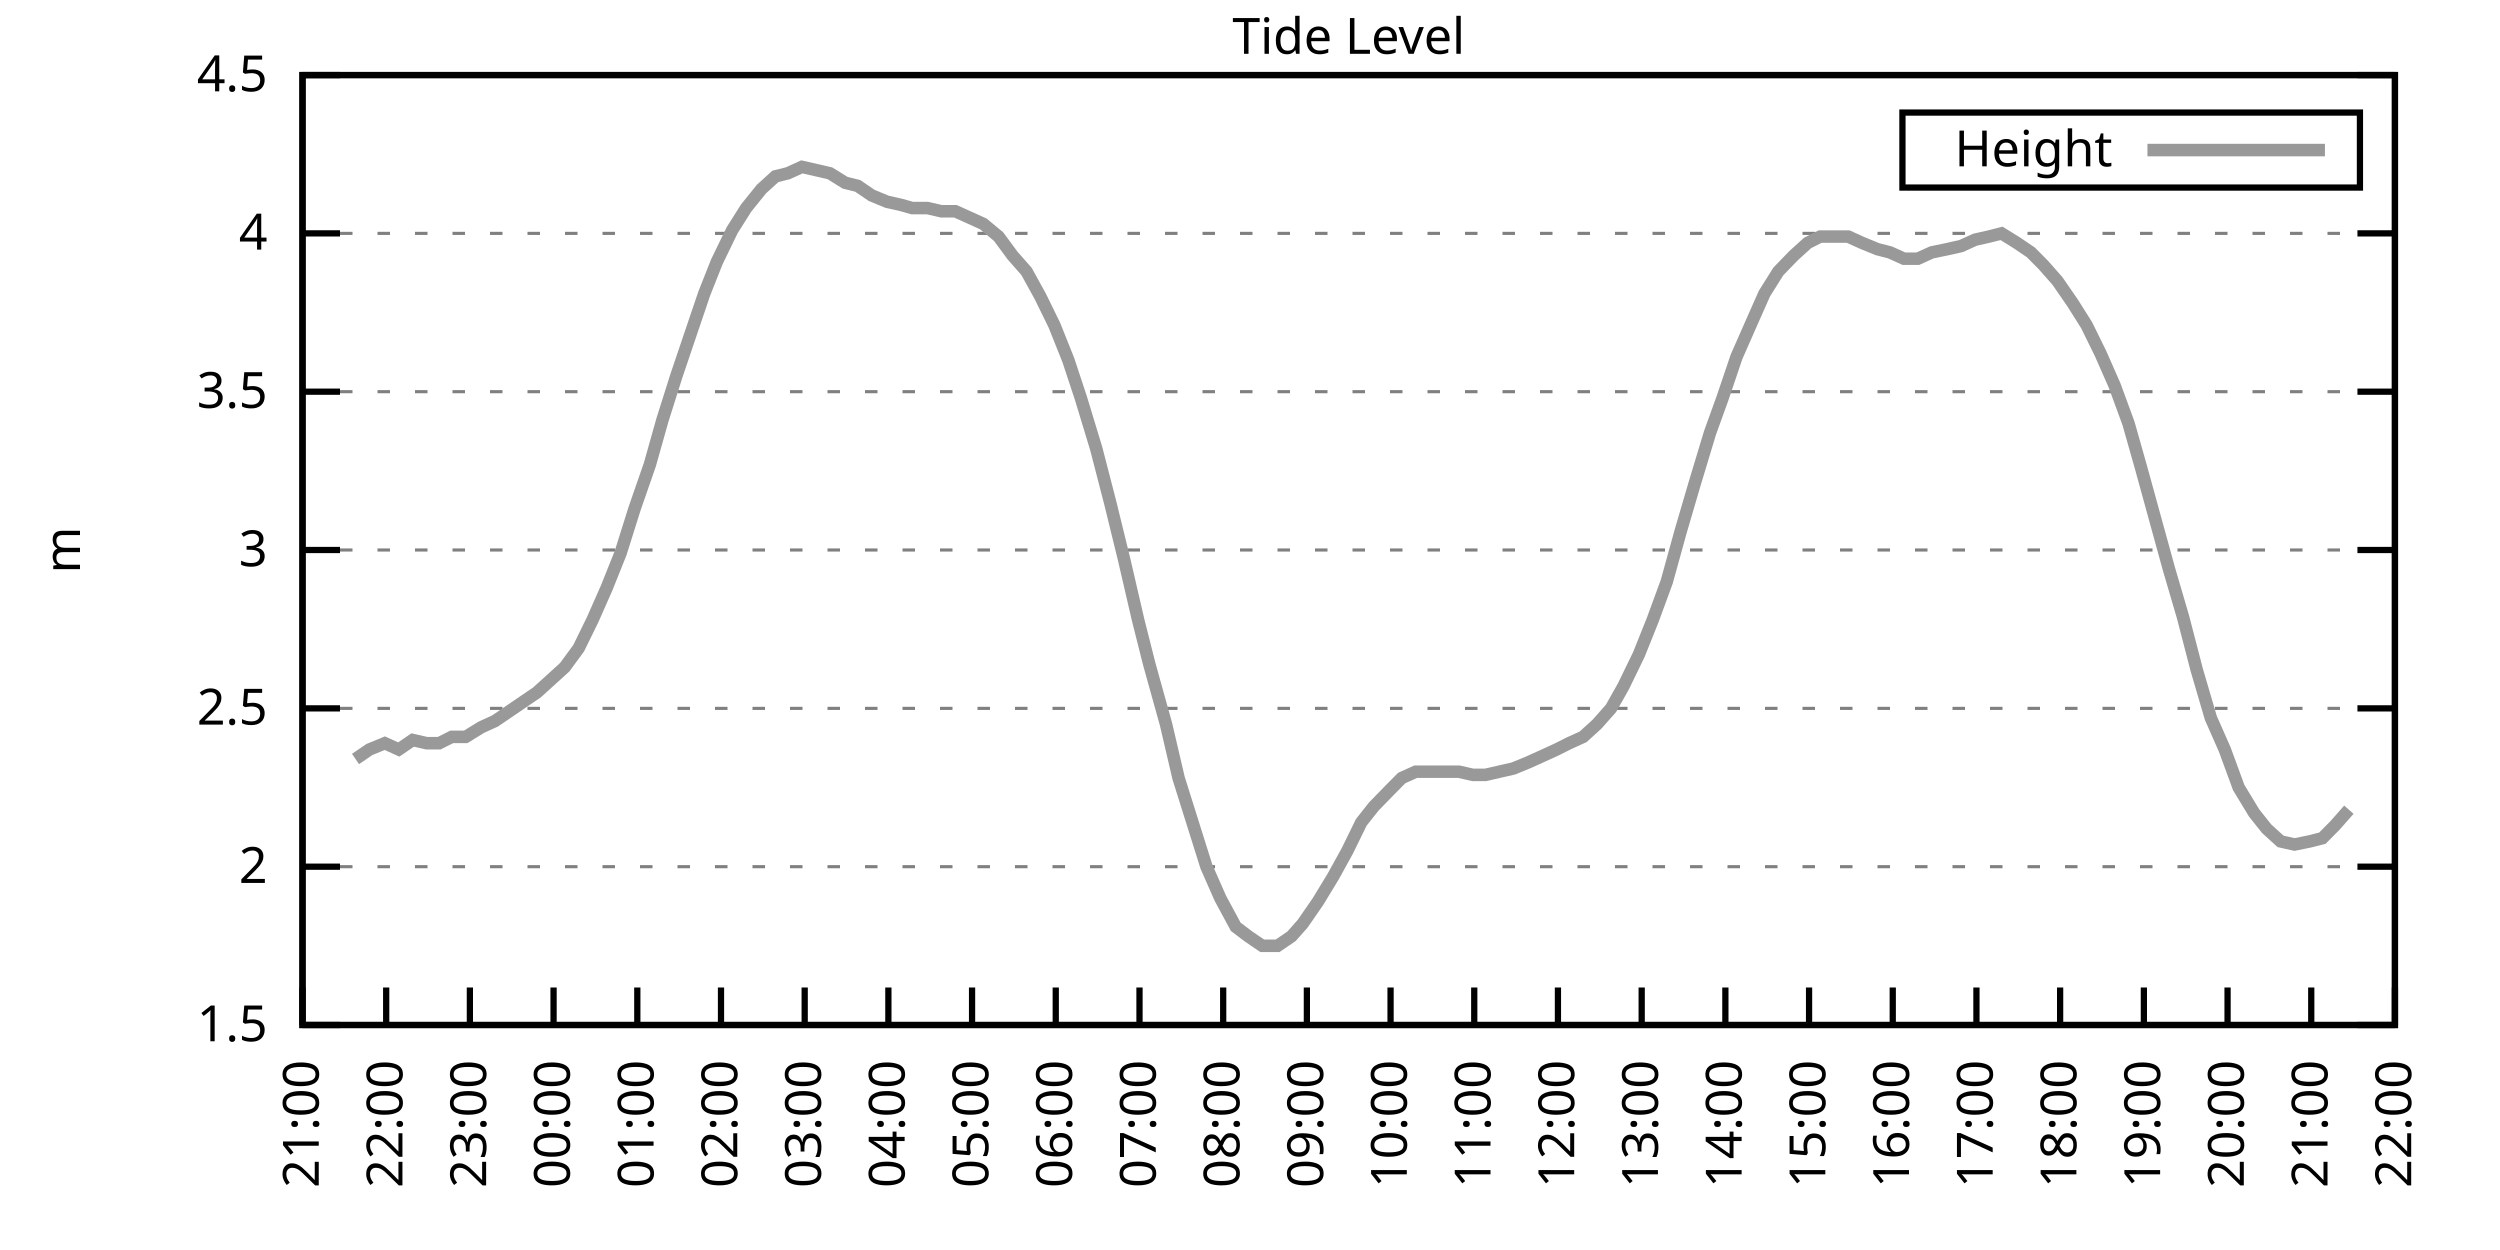
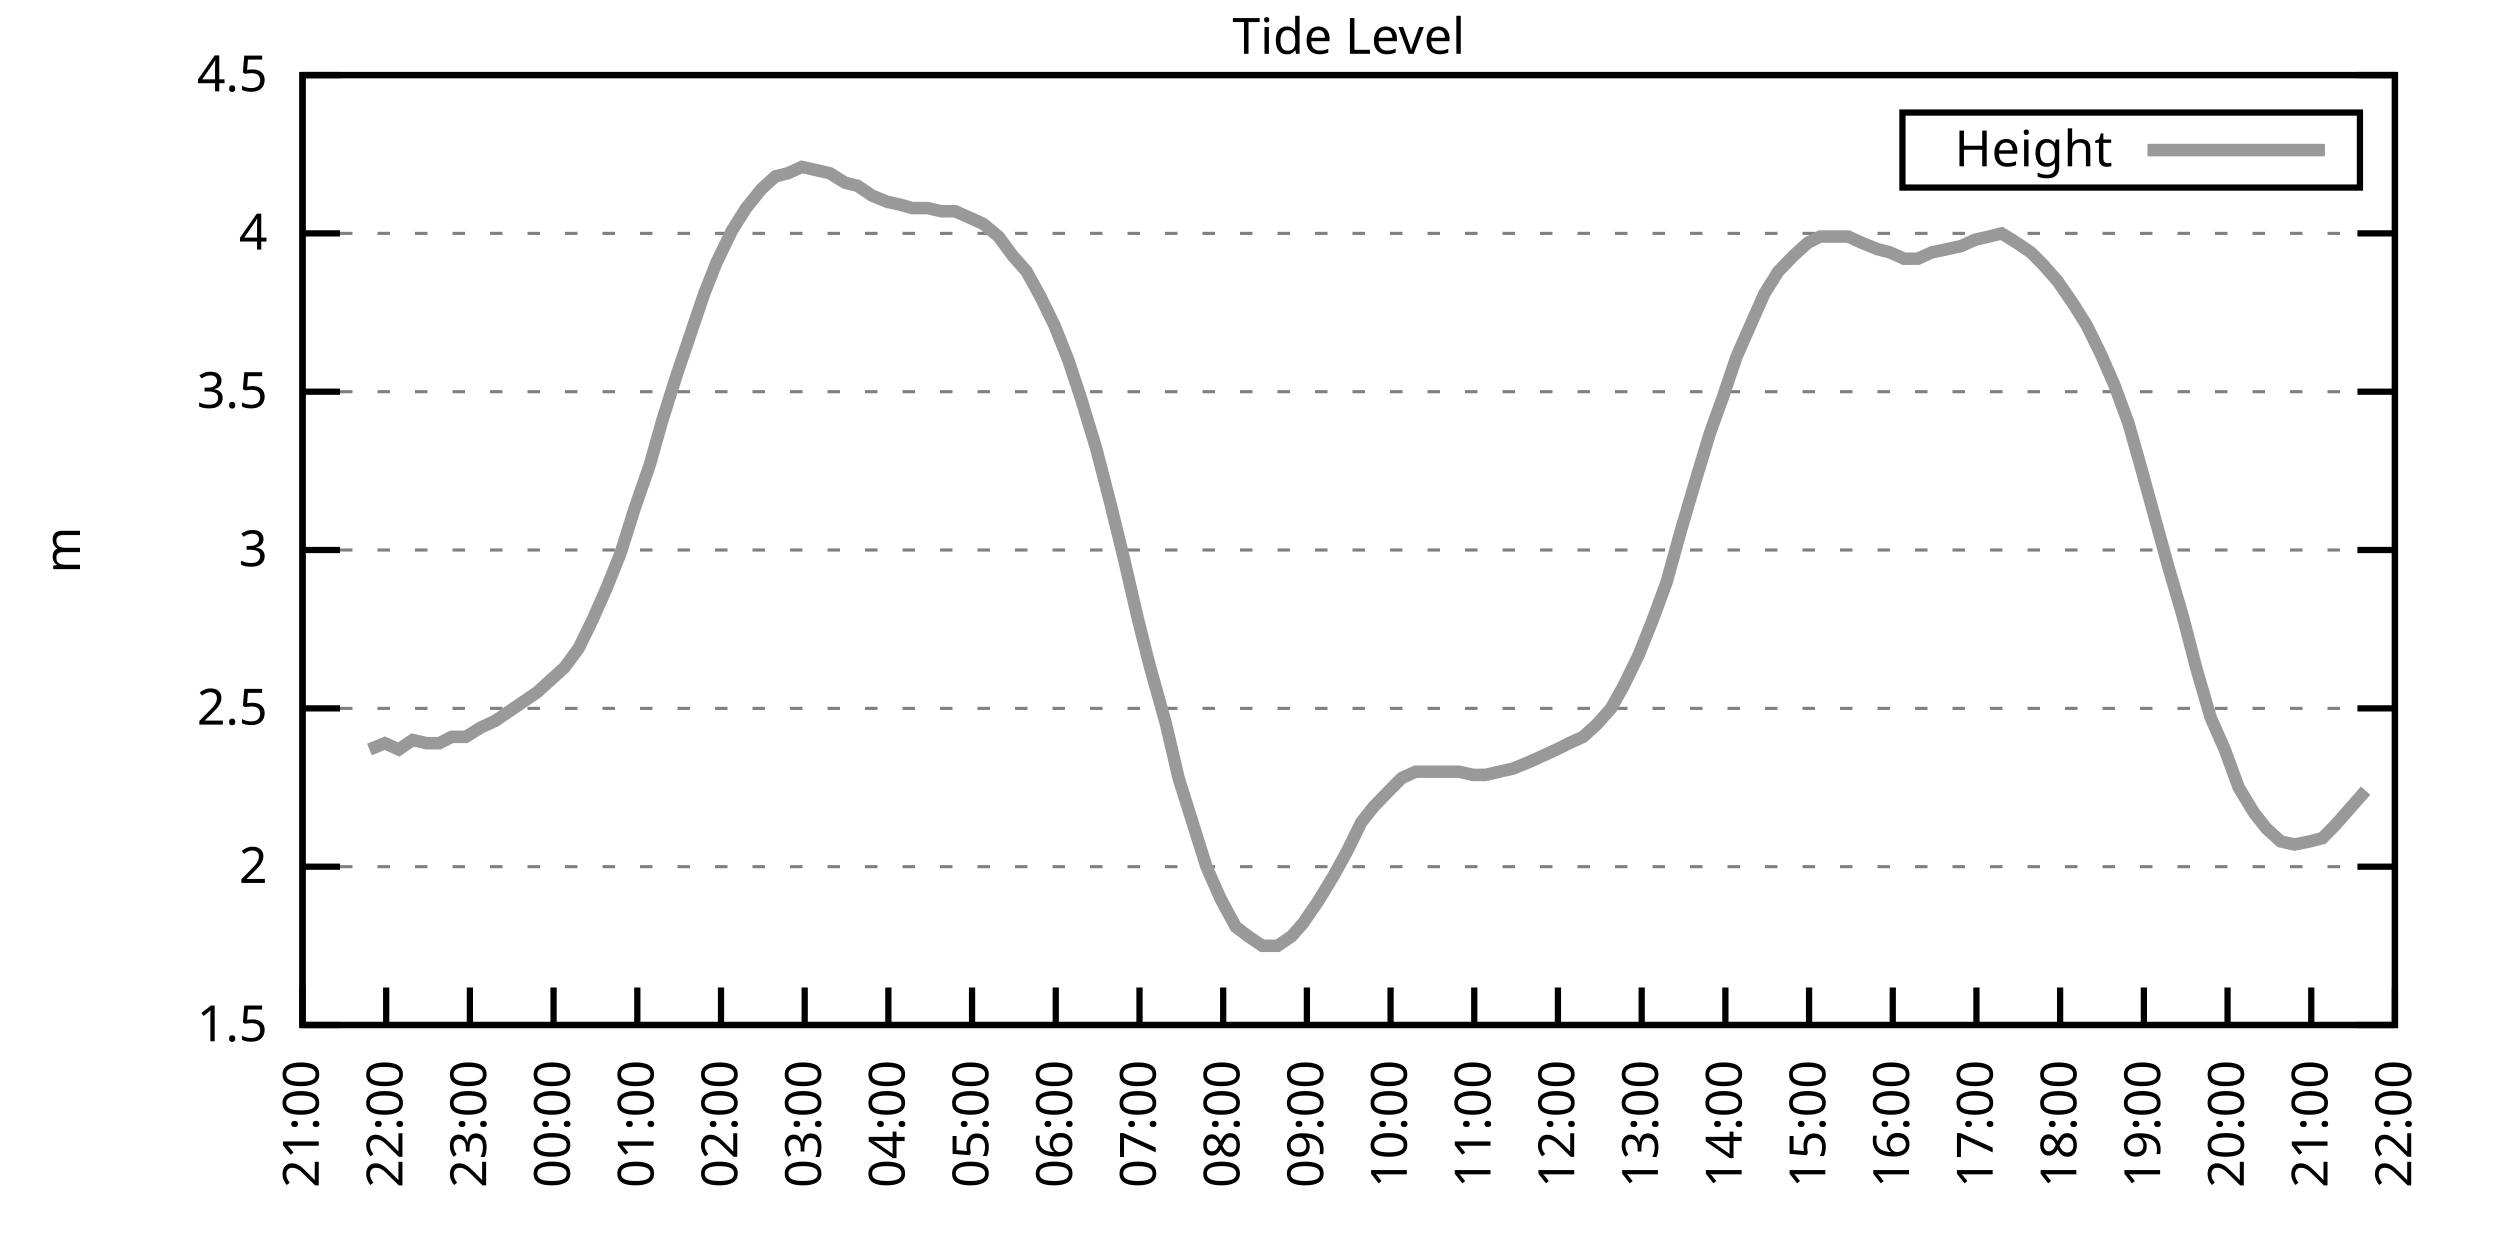
<svg xmlns="http://www.w3.org/2000/svg" xmlns:xlink="http://www.w3.org/1999/xlink" width="400" height="200" viewBox="0 0 400 200">
  <g id="gnuplot_canvas">
    <rect x="0" y="0" width="400" height="200" fill="none" />
    <defs>
      <circle id="gpDot" r="0.5" stroke-width="0.5" stroke="currentColor" />
      <path id="gpPt0" stroke-width="0.333" stroke="currentColor" d="M-1,0 h2 M0,-1 v2" />
      <path id="gpPt1" stroke-width="0.333" stroke="currentColor" d="M-1,-1 L1,1 M1,-1 L-1,1" />
      <path id="gpPt2" stroke-width="0.333" stroke="currentColor" d="M-1,0 L1,0 M0,-1 L0,1 M-1,-1 L1,1 M-1,1 L1,-1" />
      <rect id="gpPt3" stroke-width="0.333" stroke="currentColor" x="-1" y="-1" width="2" height="2" />
      <rect id="gpPt4" stroke-width="0.333" stroke="currentColor" fill="currentColor" x="-1" y="-1" width="2" height="2" />
      <circle id="gpPt5" stroke-width="0.333" stroke="currentColor" cx="0" cy="0" r="1" />
      <use xlink:href="#gpPt5" id="gpPt6" fill="currentColor" stroke="none" />
      <path id="gpPt7" stroke-width="0.333" stroke="currentColor" d="M0,-1.33 L-1.33,0.67 L1.33,0.67 z" />
      <use xlink:href="#gpPt7" id="gpPt8" fill="currentColor" stroke="none" />
      <use xlink:href="#gpPt7" id="gpPt9" stroke="currentColor" transform="rotate(180)" />
      <use xlink:href="#gpPt9" id="gpPt10" fill="currentColor" stroke="none" />
      <use xlink:href="#gpPt3" id="gpPt11" stroke="currentColor" transform="rotate(45)" />
      <use xlink:href="#gpPt11" id="gpPt12" fill="currentColor" stroke="none" />
      <path id="gpPt13" stroke-width="0.333" stroke="currentColor" d="M0,1.330 L1.265,0.411 L0.782,-1.067 L-0.782,-1.076 L-1.265,0.411 z" />
      <use xlink:href="#gpPt13" id="gpPt14" fill="currentColor" stroke="none" />
      <filter id="textbox" filterUnits="objectBoundingBox" x="0" y="0" height="1" width="1">
        <feFlood flood-color="white" flood-opacity="1" result="bgnd" />
        <feComposite in="SourceGraphic" in2="bgnd" operator="atop" />
      </filter>
      <filter id="greybox" filterUnits="objectBoundingBox" x="0" y="0" height="1" width="1">
        <feFlood flood-color="lightgrey" flood-opacity="1" result="grey" />
        <feComposite in="SourceGraphic" in2="grey" operator="atop" />
      </filter>
    </defs>
    <g fill="none" color="white" stroke="currentColor" stroke-width="1.00" stroke-linecap="butt" stroke-linejoin="miter">
</g>
    <g fill="none" color="black" stroke="currentColor" stroke-width="1.00" stroke-linecap="butt" stroke-linejoin="miter">
      <g stroke="none" shape-rendering="crispEdges">
        <polygon fill="rgb(255, 255, 255)" points="48.40,164.00 383.18,164.00 383.18,12.02 48.40,12.02 " />
      </g>
    </g>
    <g fill="none" color="black" stroke="currentColor" stroke-width="1.00" stroke-linecap="butt" stroke-linejoin="miter">
</g>
    <g fill="none" color="black" stroke="black" stroke-width="0.50" stroke-linecap="butt" stroke-linejoin="miter">
</g>
    <g fill="none" color="gray" stroke="currentColor" stroke-width="0.50" stroke-linecap="butt" stroke-linejoin="miter">
      <path stroke="gray" stroke-dasharray="2,4" class="gridline" d="M48.40,164.00 L383.19,164.00  " />
    </g>
    <g fill="none" color="gray" stroke="gray" stroke-width="1.00" stroke-linecap="butt" stroke-linejoin="miter">
</g>
    <g fill="none" color="black" stroke="currentColor" stroke-width="1.00" stroke-linecap="butt" stroke-linejoin="miter">
      <path stroke="black" d="M48.40,164.00 L54.40,164.00 M383.19,164.00 L377.19,164.00  " />
      <g transform="translate(42.80,166.60)" stroke="none" fill="black" font-family="Sans" font-size="8.00" text-anchor="end">
        <text>
          <tspan font-family="Sans"> 1.5</tspan>
        </text>
      </g>
    </g>
    <g fill="none" color="black" stroke="currentColor" stroke-width="1.00" stroke-linecap="butt" stroke-linejoin="miter">
</g>
    <g fill="none" color="black" stroke="black" stroke-width="0.50" stroke-linecap="butt" stroke-linejoin="miter">
</g>
    <g fill="none" color="gray" stroke="currentColor" stroke-width="0.50" stroke-linecap="butt" stroke-linejoin="miter">
      <path stroke="gray" stroke-dasharray="2,4" class="gridline" d="M48.40,138.67 L383.19,138.67  " />
    </g>
    <g fill="none" color="gray" stroke="gray" stroke-width="1.00" stroke-linecap="butt" stroke-linejoin="miter">
</g>
    <g fill="none" color="black" stroke="currentColor" stroke-width="1.00" stroke-linecap="butt" stroke-linejoin="miter">
      <path stroke="black" d="M48.40,138.67 L54.40,138.67 M383.19,138.67 L377.19,138.67  " />
      <g transform="translate(42.80,141.27)" stroke="none" fill="black" font-family="Sans" font-size="8.00" text-anchor="end">
        <text>
          <tspan font-family="Sans"> 2</tspan>
        </text>
      </g>
    </g>
    <g fill="none" color="black" stroke="currentColor" stroke-width="1.00" stroke-linecap="butt" stroke-linejoin="miter">
</g>
    <g fill="none" color="black" stroke="black" stroke-width="0.50" stroke-linecap="butt" stroke-linejoin="miter">
</g>
    <g fill="none" color="gray" stroke="currentColor" stroke-width="0.50" stroke-linecap="butt" stroke-linejoin="miter">
      <path stroke="gray" stroke-dasharray="2,4" class="gridline" d="M48.40,113.34 L383.19,113.34  " />
    </g>
    <g fill="none" color="gray" stroke="gray" stroke-width="1.00" stroke-linecap="butt" stroke-linejoin="miter">
</g>
    <g fill="none" color="black" stroke="currentColor" stroke-width="1.00" stroke-linecap="butt" stroke-linejoin="miter">
      <path stroke="black" d="M48.40,113.34 L54.40,113.34 M383.19,113.34 L377.19,113.34  " />
      <g transform="translate(42.80,115.94)" stroke="none" fill="black" font-family="Sans" font-size="8.00" text-anchor="end">
        <text>
          <tspan font-family="Sans"> 2.5</tspan>
        </text>
      </g>
    </g>
    <g fill="none" color="black" stroke="currentColor" stroke-width="1.00" stroke-linecap="butt" stroke-linejoin="miter">
</g>
    <g fill="none" color="black" stroke="black" stroke-width="0.50" stroke-linecap="butt" stroke-linejoin="miter">
</g>
    <g fill="none" color="gray" stroke="currentColor" stroke-width="0.50" stroke-linecap="butt" stroke-linejoin="miter">
      <path stroke="gray" stroke-dasharray="2,4" class="gridline" d="M48.40,88.00 L383.19,88.00  " />
    </g>
    <g fill="none" color="gray" stroke="gray" stroke-width="1.00" stroke-linecap="butt" stroke-linejoin="miter">
</g>
    <g fill="none" color="black" stroke="currentColor" stroke-width="1.00" stroke-linecap="butt" stroke-linejoin="miter">
      <path stroke="black" d="M48.40,88.00 L54.40,88.00 M383.19,88.00 L377.19,88.00  " />
      <g transform="translate(42.80,90.60)" stroke="none" fill="black" font-family="Sans" font-size="8.00" text-anchor="end">
        <text>
          <tspan font-family="Sans"> 3</tspan>
        </text>
      </g>
    </g>
    <g fill="none" color="black" stroke="currentColor" stroke-width="1.00" stroke-linecap="butt" stroke-linejoin="miter">
</g>
    <g fill="none" color="black" stroke="black" stroke-width="0.50" stroke-linecap="butt" stroke-linejoin="miter">
</g>
    <g fill="none" color="gray" stroke="currentColor" stroke-width="0.50" stroke-linecap="butt" stroke-linejoin="miter">
      <path stroke="gray" stroke-dasharray="2,4" class="gridline" d="M48.40,62.67 L383.19,62.67  " />
    </g>
    <g fill="none" color="gray" stroke="gray" stroke-width="1.00" stroke-linecap="butt" stroke-linejoin="miter">
</g>
    <g fill="none" color="black" stroke="currentColor" stroke-width="1.00" stroke-linecap="butt" stroke-linejoin="miter">
      <path stroke="black" d="M48.40,62.67 L54.40,62.67 M383.19,62.67 L377.19,62.67  " />
      <g transform="translate(42.80,65.27)" stroke="none" fill="black" font-family="Sans" font-size="8.00" text-anchor="end">
        <text>
          <tspan font-family="Sans"> 3.5</tspan>
        </text>
      </g>
    </g>
    <g fill="none" color="black" stroke="currentColor" stroke-width="1.00" stroke-linecap="butt" stroke-linejoin="miter">
</g>
    <g fill="none" color="black" stroke="black" stroke-width="0.50" stroke-linecap="butt" stroke-linejoin="miter">
</g>
    <g fill="none" color="gray" stroke="currentColor" stroke-width="0.50" stroke-linecap="butt" stroke-linejoin="miter">
      <path stroke="gray" stroke-dasharray="2,4" class="gridline" d="M48.40,37.34 L383.19,37.34  " />
    </g>
    <g fill="none" color="gray" stroke="gray" stroke-width="1.00" stroke-linecap="butt" stroke-linejoin="miter">
</g>
    <g fill="none" color="black" stroke="currentColor" stroke-width="1.00" stroke-linecap="butt" stroke-linejoin="miter">
      <path stroke="black" d="M48.40,37.34 L54.40,37.34 M383.19,37.34 L377.19,37.34  " />
      <g transform="translate(42.80,39.94)" stroke="none" fill="black" font-family="Sans" font-size="8.00" text-anchor="end">
        <text>
          <tspan font-family="Sans"> 4</tspan>
        </text>
      </g>
    </g>
    <g fill="none" color="black" stroke="currentColor" stroke-width="1.00" stroke-linecap="butt" stroke-linejoin="miter">
</g>
    <g fill="none" color="black" stroke="black" stroke-width="0.50" stroke-linecap="butt" stroke-linejoin="miter">
</g>
    <g fill="none" color="gray" stroke="currentColor" stroke-width="0.50" stroke-linecap="butt" stroke-linejoin="miter">
      <path stroke="gray" stroke-dasharray="2,4" class="gridline" d="M48.40,12.01 L383.19,12.01  " />
    </g>
    <g fill="none" color="gray" stroke="gray" stroke-width="1.00" stroke-linecap="butt" stroke-linejoin="miter">
</g>
    <g fill="none" color="black" stroke="currentColor" stroke-width="1.00" stroke-linecap="butt" stroke-linejoin="miter">
      <path stroke="black" d="M48.40,12.01 L54.40,12.01 M383.19,12.01 L377.19,12.01  " />
      <g transform="translate(42.80,14.61)" stroke="none" fill="black" font-family="Sans" font-size="8.00" text-anchor="end">
        <text>
          <tspan font-family="Sans"> 4.5</tspan>
        </text>
      </g>
    </g>
    <g fill="none" color="black" stroke="currentColor" stroke-width="1.00" stroke-linecap="butt" stroke-linejoin="miter">
      <path stroke="black" d="M48.40,164.00 L48.40,158.00  " />
      <g transform="translate(51.00,169.60) rotate(270.00)" stroke="none" fill="black" font-family="Sans" font-size="8.00" text-anchor="end">
        <text>
          <tspan font-family="Sans">21:00</tspan>
        </text>
      </g>
    </g>
    <g fill="none" color="black" stroke="currentColor" stroke-width="1.00" stroke-linecap="butt" stroke-linejoin="miter">
      <path stroke="black" d="M61.79,164.00 L61.79,158.00  " />
      <g transform="translate(64.39,169.60) rotate(270.00)" stroke="none" fill="black" font-family="Sans" font-size="8.00" text-anchor="end">
        <text>
          <tspan font-family="Sans">22:00</tspan>
        </text>
      </g>
    </g>
    <g fill="none" color="black" stroke="currentColor" stroke-width="1.00" stroke-linecap="butt" stroke-linejoin="miter">
      <path stroke="black" d="M75.18,164.00 L75.18,158.00  " />
      <g transform="translate(77.78,169.60) rotate(270.00)" stroke="none" fill="black" font-family="Sans" font-size="8.00" text-anchor="end">
        <text>
          <tspan font-family="Sans">23:00</tspan>
        </text>
      </g>
    </g>
    <g fill="none" color="black" stroke="currentColor" stroke-width="1.00" stroke-linecap="butt" stroke-linejoin="miter">
      <path stroke="black" d="M88.57,164.00 L88.57,158.00  " />
      <g transform="translate(91.17,169.60) rotate(270.00)" stroke="none" fill="black" font-family="Sans" font-size="8.00" text-anchor="end">
        <text>
          <tspan font-family="Sans">00:00</tspan>
        </text>
      </g>
    </g>
    <g fill="none" color="black" stroke="currentColor" stroke-width="1.00" stroke-linecap="butt" stroke-linejoin="miter">
      <path stroke="black" d="M101.97,164.00 L101.97,158.00  " />
      <g transform="translate(104.57,169.60) rotate(270.00)" stroke="none" fill="black" font-family="Sans" font-size="8.00" text-anchor="end">
        <text>
          <tspan font-family="Sans">01:00</tspan>
        </text>
      </g>
    </g>
    <g fill="none" color="black" stroke="currentColor" stroke-width="1.00" stroke-linecap="butt" stroke-linejoin="miter">
      <path stroke="black" d="M115.36,164.00 L115.36,158.00  " />
      <g transform="translate(117.96,169.60) rotate(270.00)" stroke="none" fill="black" font-family="Sans" font-size="8.00" text-anchor="end">
        <text>
          <tspan font-family="Sans">02:00</tspan>
        </text>
      </g>
    </g>
    <g fill="none" color="black" stroke="currentColor" stroke-width="1.00" stroke-linecap="butt" stroke-linejoin="miter">
      <path stroke="black" d="M128.75,164.00 L128.75,158.00  " />
      <g transform="translate(131.35,169.60) rotate(270.00)" stroke="none" fill="black" font-family="Sans" font-size="8.00" text-anchor="end">
        <text>
          <tspan font-family="Sans">03:00</tspan>
        </text>
      </g>
    </g>
    <g fill="none" color="black" stroke="currentColor" stroke-width="1.00" stroke-linecap="butt" stroke-linejoin="miter">
      <path stroke="black" d="M142.14,164.00 L142.14,158.00  " />
      <g transform="translate(144.74,169.60) rotate(270.00)" stroke="none" fill="black" font-family="Sans" font-size="8.00" text-anchor="end">
        <text>
          <tspan font-family="Sans">04:00</tspan>
        </text>
      </g>
    </g>
    <g fill="none" color="black" stroke="currentColor" stroke-width="1.00" stroke-linecap="butt" stroke-linejoin="miter">
      <path stroke="black" d="M155.53,164.00 L155.53,158.00  " />
      <g transform="translate(158.13,169.60) rotate(270.00)" stroke="none" fill="black" font-family="Sans" font-size="8.00" text-anchor="end">
        <text>
          <tspan font-family="Sans">05:00</tspan>
        </text>
      </g>
    </g>
    <g fill="none" color="black" stroke="currentColor" stroke-width="1.00" stroke-linecap="butt" stroke-linejoin="miter">
      <path stroke="black" d="M168.92,164.00 L168.92,158.00  " />
      <g transform="translate(171.52,169.60) rotate(270.00)" stroke="none" fill="black" font-family="Sans" font-size="8.00" text-anchor="end">
        <text>
          <tspan font-family="Sans">06:00</tspan>
        </text>
      </g>
    </g>
    <g fill="none" color="black" stroke="currentColor" stroke-width="1.00" stroke-linecap="butt" stroke-linejoin="miter">
      <path stroke="black" d="M182.32,164.00 L182.32,158.00  " />
      <g transform="translate(184.92,169.60) rotate(270.00)" stroke="none" fill="black" font-family="Sans" font-size="8.00" text-anchor="end">
        <text>
          <tspan font-family="Sans">07:00</tspan>
        </text>
      </g>
    </g>
    <g fill="none" color="black" stroke="currentColor" stroke-width="1.00" stroke-linecap="butt" stroke-linejoin="miter">
      <path stroke="black" d="M195.71,164.00 L195.71,158.00  " />
      <g transform="translate(198.31,169.60) rotate(270.00)" stroke="none" fill="black" font-family="Sans" font-size="8.00" text-anchor="end">
        <text>
          <tspan font-family="Sans">08:00</tspan>
        </text>
      </g>
    </g>
    <g fill="none" color="black" stroke="currentColor" stroke-width="1.00" stroke-linecap="butt" stroke-linejoin="miter">
      <path stroke="black" d="M209.10,164.00 L209.10,158.00  " />
      <g transform="translate(211.70,169.60) rotate(270.00)" stroke="none" fill="black" font-family="Sans" font-size="8.00" text-anchor="end">
        <text>
          <tspan font-family="Sans">09:00</tspan>
        </text>
      </g>
    </g>
    <g fill="none" color="black" stroke="currentColor" stroke-width="1.00" stroke-linecap="butt" stroke-linejoin="miter">
      <path stroke="black" d="M222.49,164.00 L222.49,158.00  " />
      <g transform="translate(225.09,169.60) rotate(270.00)" stroke="none" fill="black" font-family="Sans" font-size="8.00" text-anchor="end">
        <text>
          <tspan font-family="Sans">10:00</tspan>
        </text>
      </g>
    </g>
    <g fill="none" color="black" stroke="currentColor" stroke-width="1.00" stroke-linecap="butt" stroke-linejoin="miter">
      <path stroke="black" d="M235.88,164.00 L235.88,158.00  " />
      <g transform="translate(238.48,169.60) rotate(270.00)" stroke="none" fill="black" font-family="Sans" font-size="8.00" text-anchor="end">
        <text>
          <tspan font-family="Sans">11:00</tspan>
        </text>
      </g>
    </g>
    <g fill="none" color="black" stroke="currentColor" stroke-width="1.00" stroke-linecap="butt" stroke-linejoin="miter">
      <path stroke="black" d="M249.27,164.00 L249.27,158.00  " />
      <g transform="translate(251.87,169.60) rotate(270.00)" stroke="none" fill="black" font-family="Sans" font-size="8.00" text-anchor="end">
        <text>
          <tspan font-family="Sans">12:00</tspan>
        </text>
      </g>
    </g>
    <g fill="none" color="black" stroke="currentColor" stroke-width="1.00" stroke-linecap="butt" stroke-linejoin="miter">
      <path stroke="black" d="M262.67,164.00 L262.67,158.00  " />
      <g transform="translate(265.27,169.60) rotate(270.00)" stroke="none" fill="black" font-family="Sans" font-size="8.00" text-anchor="end">
        <text>
          <tspan font-family="Sans">13:00</tspan>
        </text>
      </g>
    </g>
    <g fill="none" color="black" stroke="currentColor" stroke-width="1.00" stroke-linecap="butt" stroke-linejoin="miter">
      <path stroke="black" d="M276.06,164.00 L276.06,158.00  " />
      <g transform="translate(278.66,169.60) rotate(270.00)" stroke="none" fill="black" font-family="Sans" font-size="8.00" text-anchor="end">
        <text>
          <tspan font-family="Sans">14:00</tspan>
        </text>
      </g>
    </g>
    <g fill="none" color="black" stroke="currentColor" stroke-width="1.00" stroke-linecap="butt" stroke-linejoin="miter">
      <path stroke="black" d="M289.45,164.00 L289.45,158.00  " />
      <g transform="translate(292.05,169.60) rotate(270.00)" stroke="none" fill="black" font-family="Sans" font-size="8.00" text-anchor="end">
        <text>
          <tspan font-family="Sans">15:00</tspan>
        </text>
      </g>
    </g>
    <g fill="none" color="black" stroke="currentColor" stroke-width="1.00" stroke-linecap="butt" stroke-linejoin="miter">
      <path stroke="black" d="M302.84,164.00 L302.84,158.00  " />
      <g transform="translate(305.44,169.60) rotate(270.00)" stroke="none" fill="black" font-family="Sans" font-size="8.00" text-anchor="end">
        <text>
          <tspan font-family="Sans">16:00</tspan>
        </text>
      </g>
    </g>
    <g fill="none" color="black" stroke="currentColor" stroke-width="1.00" stroke-linecap="butt" stroke-linejoin="miter">
      <path stroke="black" d="M316.23,164.00 L316.23,158.00  " />
      <g transform="translate(318.83,169.60) rotate(270.00)" stroke="none" fill="black" font-family="Sans" font-size="8.00" text-anchor="end">
        <text>
          <tspan font-family="Sans">17:00</tspan>
        </text>
      </g>
    </g>
    <g fill="none" color="black" stroke="currentColor" stroke-width="1.00" stroke-linecap="butt" stroke-linejoin="miter">
      <path stroke="black" d="M329.62,164.00 L329.62,158.00  " />
      <g transform="translate(332.22,169.60) rotate(270.00)" stroke="none" fill="black" font-family="Sans" font-size="8.00" text-anchor="end">
        <text>
          <tspan font-family="Sans">18:00</tspan>
        </text>
      </g>
    </g>
    <g fill="none" color="black" stroke="currentColor" stroke-width="1.00" stroke-linecap="butt" stroke-linejoin="miter">
      <path stroke="black" d="M343.02,164.00 L343.02,158.00  " />
      <g transform="translate(345.62,169.60) rotate(270.00)" stroke="none" fill="black" font-family="Sans" font-size="8.00" text-anchor="end">
        <text>
          <tspan font-family="Sans">19:00</tspan>
        </text>
      </g>
    </g>
    <g fill="none" color="black" stroke="currentColor" stroke-width="1.00" stroke-linecap="butt" stroke-linejoin="miter">
      <path stroke="black" d="M356.41,164.00 L356.41,158.00  " />
      <g transform="translate(359.01,169.60) rotate(270.00)" stroke="none" fill="black" font-family="Sans" font-size="8.00" text-anchor="end">
        <text>
          <tspan font-family="Sans">20:00</tspan>
        </text>
      </g>
    </g>
    <g fill="none" color="black" stroke="currentColor" stroke-width="1.00" stroke-linecap="butt" stroke-linejoin="miter">
      <path stroke="black" d="M369.80,164.00 L369.80,158.00  " />
      <g transform="translate(372.40,169.60) rotate(270.00)" stroke="none" fill="black" font-family="Sans" font-size="8.00" text-anchor="end">
        <text>
          <tspan font-family="Sans">21:00</tspan>
        </text>
      </g>
    </g>
    <g fill="none" color="black" stroke="currentColor" stroke-width="1.00" stroke-linecap="butt" stroke-linejoin="miter">
      <path stroke="black" d="M383.19,164.00 L383.19,158.00  " />
      <g transform="translate(385.79,169.60) rotate(270.00)" stroke="none" fill="black" font-family="Sans" font-size="8.00" text-anchor="end">
        <text>
          <tspan font-family="Sans">22:00</tspan>
        </text>
      </g>
    </g>
    <g fill="none" color="black" stroke="currentColor" stroke-width="1.00" stroke-linecap="butt" stroke-linejoin="miter">
</g>
    <g fill="none" color="black" stroke="currentColor" stroke-width="1.00" stroke-linecap="butt" stroke-linejoin="miter">
      <path stroke="black" d="M48.40,12.01 L48.40,164.00 L383.19,164.00 L383.19,12.01 L48.40,12.01 Z  " />
    </g>
    <g fill="none" color="black" stroke="currentColor" stroke-width="1.00" stroke-linecap="butt" stroke-linejoin="miter">
</g>
    <g fill="none" color="black" stroke="currentColor" stroke-width="1.00" stroke-linecap="butt" stroke-linejoin="miter">
      <path stroke="black" d="M304.39,30.01 L304.39,18.01 L377.59,18.01 L377.59,30.01 L304.39,30.01 Z  " />
    </g>
    <g id="Tide_level_plot_1">
      <g fill="none" color="white" stroke="black" stroke-width="2.00" stroke-linecap="butt" stroke-linejoin="miter">
</g>
      <g fill="none" color="black" stroke="currentColor" stroke-width="2.00" stroke-linecap="butt" stroke-linejoin="miter">
        <g transform="translate(337.99,26.61)" stroke="none" fill="black" font-family="Sans" font-size="8.00" text-anchor="end">
          <text>
            <tspan font-family="Sans">Height</tspan>
          </text>
        </g>
      </g>
      <g fill="none" color="black" stroke="currentColor" stroke-width="2.00" stroke-linecap="butt" stroke-linejoin="miter">
-         <path stroke="rgb(153, 153, 153)" d="M343.59,24.01 L371.99,24.01 M56.88,121.44 L59.11,119.92 L61.57,118.91 L63.80,119.92 L66.03,118.40 L68.26,118.91   L70.27,118.91 L72.28,117.90 L74.51,117.90 L76.97,116.38 L79.20,115.36 L83.66,112.32 L85.90,110.80 L88.13,108.78   L90.36,106.75 L92.59,103.71 L94.82,99.15 L97.06,94.08 L99.29,88.51 L101.52,81.42 L103.98,74.33 L105.98,67.23   L108.22,60.14 L110.45,53.55 L112.68,46.97 L114.69,41.90 L117.14,36.84 L119.38,33.29 L121.83,30.25 L124.06,28.22   L126.07,27.72 L128.30,26.70 L130.54,27.21 L132.77,27.72 L135.22,29.24 L137.23,29.74 L139.46,31.26 L141.92,32.28   L144.15,32.78 L145.94,33.29 L148.39,33.29 L150.62,33.80 L152.85,33.80 L155.09,34.81 L157.32,35.82 L159.77,37.85   L162.01,40.89 L164.24,43.42 L166.47,47.47 L168.70,52.03 L170.93,57.61 L172.94,63.69 L175.40,71.79 L177.63,80.41   L179.86,89.52 L182.09,99.15 L183.88,106.24 L186.56,115.87 L188.57,124.48 L190.80,131.58 L193.03,138.67 L195.26,143.73   L197.72,148.29 L199.73,149.81 L201.96,151.33 L204.41,151.33 L206.64,149.81 L208.43,147.79 L210.88,144.24 L213.34,140.19   L215.57,136.14 L217.80,131.58 L219.81,129.04 L222.27,126.51 L224.28,124.48 L226.51,123.47 L228.96,123.47 L230.97,123.47   L233.43,123.47 L235.66,123.98 L237.67,123.98 L239.90,123.47 L242.13,122.96 L244.59,121.95 L246.82,120.94 L249.05,119.92   L251.06,118.91 L253.29,117.90 L255.52,115.87 L257.76,113.34 L259.76,109.79 L262.22,104.72 L264.45,99.15 L266.68,93.07   L268.92,84.97 L271.15,77.37 L273.60,69.26 L275.61,63.69 L277.84,57.10 L280.07,52.03 L282.31,46.97 L284.54,43.42   L286.99,40.89 L289.23,38.86 L291.23,37.85 L293.47,37.85 L295.70,37.85 L297.93,38.86 L300.39,39.87 L302.39,40.38   L304.63,41.39 L306.86,41.39 L309.09,40.38 L311.54,39.87 L313.78,39.37 L316.01,38.35 L318.24,37.85 L320.25,37.34   L322.70,38.86 L324.94,40.38 L326.95,42.41 L329.18,44.94 L331.63,48.49 L333.86,52.03 L336.10,56.59 L338.33,61.66   L340.56,67.74 L342.57,74.83 L344.80,82.94 L347.03,91.04 L349.26,98.64 L351.50,107.26 L353.73,114.86 L355.96,119.92   L358.19,126.00 L360.65,130.06 L362.66,132.59 L364.89,134.62 L367.12,135.12 L369.58,134.62 L371.58,134.11 L373.59,132.08   L375.82,129.55  " />
+         <path stroke="rgb(153, 153, 153)" d="M343.59,24.01 L371.99,24.01 M59.11,119.92 L61.57,118.91 L63.80,119.92 L66.03,118.40 L68.26,118.91 L70.27,118.91   L72.28,117.90 L74.51,117.90 L76.97,116.38 L79.20,115.36 L83.66,112.32 L85.90,110.80 L88.13,108.78 L90.36,106.75   L92.59,103.71 L94.82,99.15 L97.06,94.08 L99.29,88.51 L101.52,81.42 L103.98,74.33 L105.98,67.23 L108.22,60.14   L110.45,53.55 L112.68,46.97 L114.69,41.90 L117.14,36.84 L119.38,33.29 L121.83,30.25 L124.06,28.22 L126.07,27.72   L128.30,26.70 L130.54,27.21 L132.77,27.72 L135.22,29.24 L137.23,29.74 L139.46,31.26 L141.92,32.28 L144.15,32.78   L145.94,33.29 L148.39,33.29 L150.62,33.80 L152.85,33.80 L155.09,34.81 L157.32,35.82 L159.77,37.85 L162.01,40.89   L164.24,43.42 L166.47,47.47 L168.70,52.03 L170.93,57.61 L172.94,63.69 L175.40,71.79 L177.63,80.41 L179.86,89.52   L182.09,99.15 L183.88,106.24 L186.56,115.87 L188.57,124.48 L190.80,131.58 L193.03,138.67 L195.26,143.73 L197.72,148.29   L199.73,149.81 L201.96,151.33 L204.41,151.33 L206.64,149.81 L208.43,147.79 L210.88,144.24 L213.34,140.19 L215.57,136.14   L217.80,131.58 L219.81,129.04 L222.27,126.51 L224.28,124.48 L226.51,123.47 L228.96,123.47 L230.97,123.47 L233.43,123.47   L235.66,123.98 L237.67,123.98 L239.90,123.47 L242.13,122.96 L244.59,121.95 L246.82,120.94 L249.05,119.92 L251.06,118.91   L253.29,117.90 L255.52,115.87 L257.76,113.34 L259.76,109.79 L262.22,104.72 L264.45,99.15 L266.68,93.07 L268.92,84.97   L271.15,77.37 L273.60,69.26 L275.61,63.69 L277.84,57.10 L280.07,52.03 L282.31,46.97 L284.54,43.42 L286.99,40.89   L289.23,38.86 L291.23,37.85 L293.47,37.85 L295.70,37.85 L297.93,38.86 L300.39,39.87 L302.39,40.38 L304.63,41.39   L306.86,41.39 L309.09,40.38 L311.54,39.87 L313.78,39.37 L316.01,38.35 L318.24,37.85 L320.25,37.34 L322.70,38.86   L324.94,40.38 L326.95,42.41 L329.18,44.94 L331.63,48.49 L333.86,52.03 L336.10,56.59 L338.33,61.66 L340.56,67.74   L342.57,74.83 L344.80,82.94 L347.03,91.04 L349.26,98.64 L351.50,107.26 L353.73,114.86 L355.96,119.92 L358.19,126.00   L360.65,130.06 L362.66,132.59 L364.89,134.62 L367.12,135.12 L369.58,134.62 L371.58,134.11 L373.59,132.08 L375.82,129.55   L378.50,126.51  " />
      </g>
    </g>
    <g fill="none" color="black" stroke="currentColor" stroke-width="2.00" stroke-linecap="butt" stroke-linejoin="miter">
</g>
    <g fill="none" color="black" stroke="black" stroke-width="1.00" stroke-linecap="butt" stroke-linejoin="miter">
</g>
    <g fill="none" color="black" stroke="currentColor" stroke-width="1.00" stroke-linecap="butt" stroke-linejoin="miter">
      <path stroke="black" d="M48.40,12.01 L48.40,164.00 L383.19,164.00 L383.19,12.01 L48.40,12.01 Z  " />
      <g transform="translate(12.80,88.01) rotate(270.00)" stroke="none" fill="black" font-family="Sans" font-size="8.00" text-anchor="middle">
        <text>
          <tspan font-family="Sans">m</tspan>
        </text>
      </g>
    </g>
    <g fill="none" color="black" stroke="currentColor" stroke-width="1.00" stroke-linecap="butt" stroke-linejoin="miter">
</g>
    <g fill="none" color="black" stroke="currentColor" stroke-width="1.00" stroke-linecap="butt" stroke-linejoin="miter">
      <g transform="translate(215.79,8.61)" stroke="none" fill="black" font-family="Sans" font-size="8.00" text-anchor="middle">
        <text>
          <tspan font-family="Sans">Tide Level</tspan>
        </text>
      </g>
    </g>
    <g fill="none" color="black" stroke="currentColor" stroke-width="1.00" stroke-linecap="butt" stroke-linejoin="miter">
</g>
  </g>
</svg>
